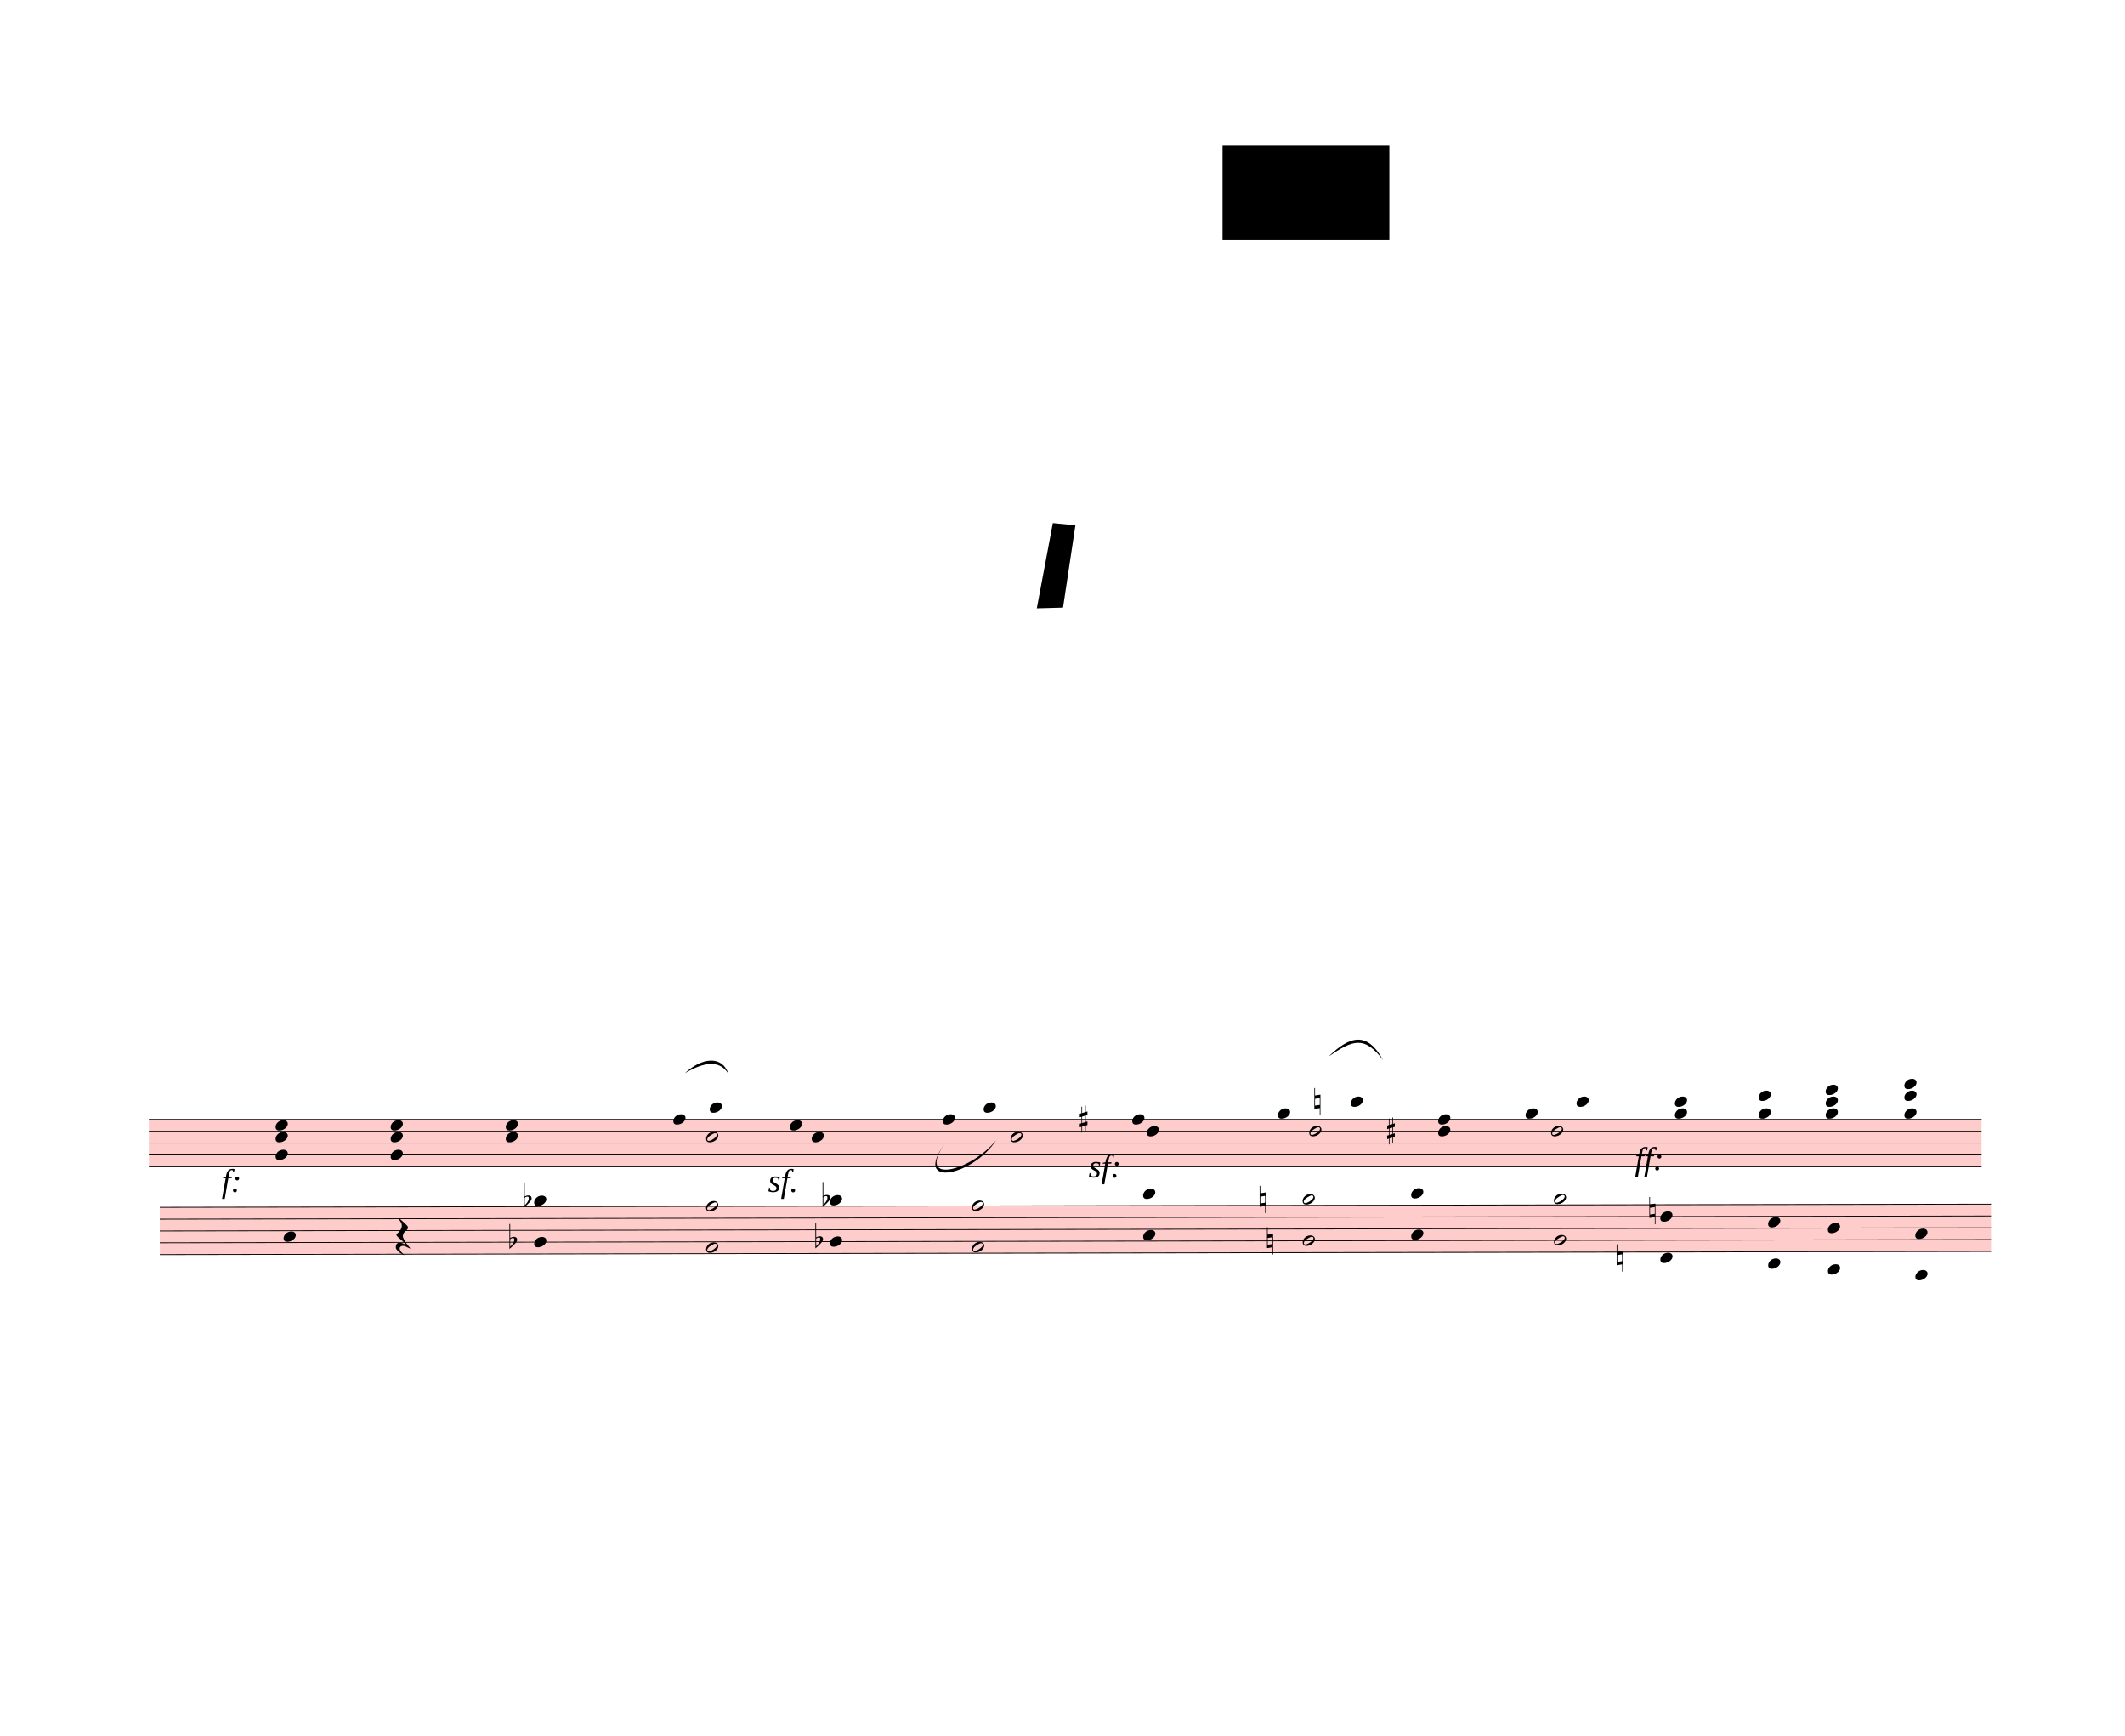
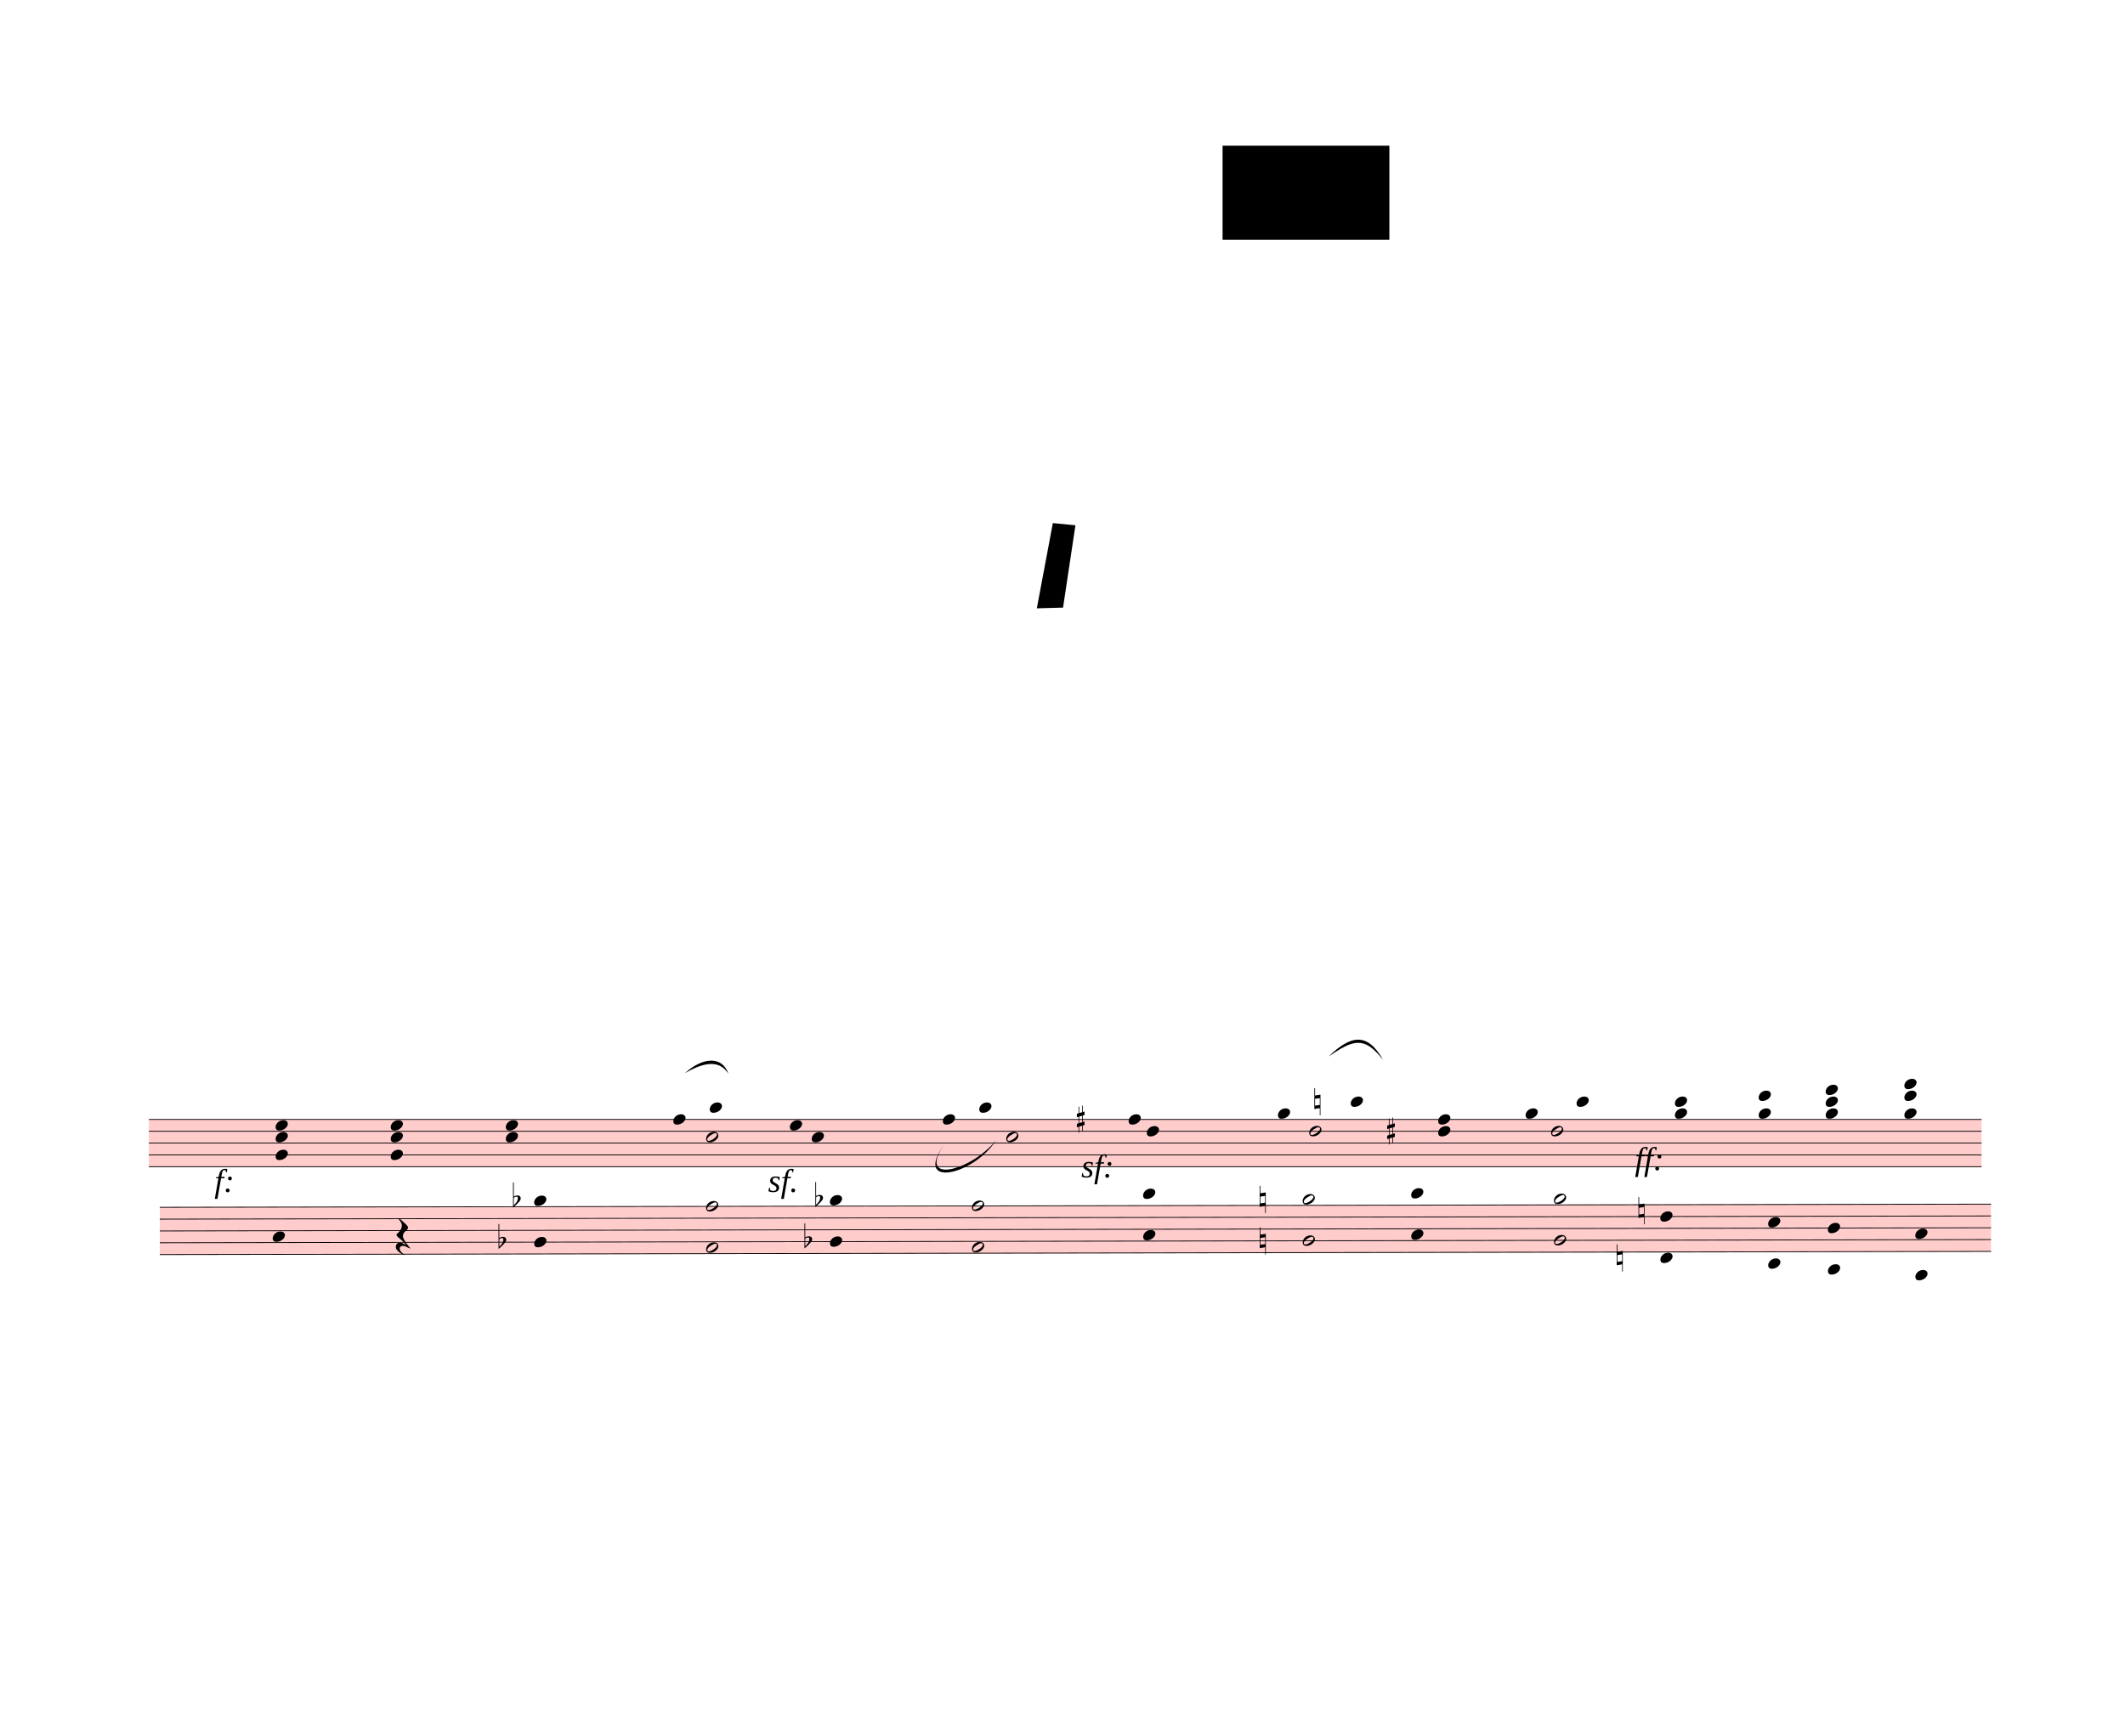
<svg xmlns="http://www.w3.org/2000/svg" viewBox="-39.6 234 26255.7 21438" version="1.1" overflow="visible">
  <defs>
    <style type="text/css">
    /* .staff * {
      fill: #000;
      stroke: #000;
    }

    .deletionBack {
      fill: #00000033;
    } */
  </style>
    <symbol id="sym_notehead_quarter" viewBox="0 0 1000 1000" overflow="inherit">
      <path transform="scale(1,-1)" d="M0 -39c0 68 73 172 200 172c66 0 114 -37 114 -95c0 -84 -106 -171 -218 -171c-64 0 -96 30 -96 94z" />
    </symbol>
    <symbol id="sym_notehead_half" viewBox="0 0 1000 1000" overflow="inherit">
      <path transform="scale(1,-1)" d="M278 64c0 22 -17 39 -43 39c-12 0 -26 -3 -41 -10c-85 -43 -165 -94 -165 -156c5 -25 15 -32 49 -32c67 11 200 95 200 159zM0 -36c0 68 73 174 200 174c66 0 114 -39 114 -97c0 -84 -106 -173 -218 -173c-64 0 -96 32 -96 96z" />
    </symbol>
    <symbol id="sym_accid_s" viewBox="0 0 1000 1000" overflow="inherit">
      <path transform="scale(1,-1)" d="M136 186v169h17v-164l44 14v-91l-44 -14v-165l44 12v-91l-44 -13v-155h-17v150l-76 -22v-155h-17v149l-43 -13v90l43 14v167l-43 -14v92l43 13v169h17v-163zM60 73v-167l76 22v168z" />
    </symbol>
    <symbol id="sym_accid_n" viewBox="0 0 1000 1000" overflow="inherit">
      <path transform="scale(1,-1)" d="M0 -188v539h18v-191l139 22v-533h-17v186zM18 -100l122 17v176l-122 -19v-174z" />
    </symbol>
    <symbol id="sym_rest_restQuarter" viewBox="0 0 1000 1000" overflow="inherit">
      <path transform="scale(1,-1)" d="M107 292c-13 24 -30 49 -52 71c-1 1 0 2 0 3l-2 2c3 3 4 4 6 4c12 0 26 -7 40 -20s44 -40 89 -81c26 -24 28 -29 46 -47c4 -4 8 -9 10 -14c6 -8 8 -16 8 -27c0 -19 -12 -40 -36 -61c-28 -23 -49 -38 -61 -73c-4 -11 -7 -27 -10 -50c13 -43 34 -83 59 -121 c31 -47 59 -79 101 -129c-8 0 -26 7 -54 20l-62 29l-21 6l-23 1c-25 0 -45 -10 -60 -30l-4 -14l-1 -12c0 -33 20 -56 39 -78c8 -9 17 -18 26 -26c17 -15 27 -24 28 -30l-3 -3c-11 5 -19 10 -25 15c-9 3 -37 21 -45 26c-24 14 -45 32 -63 51c-19 21 -37 44 -37 71 c0 63 27 95 80 95c41 0 86 -18 136 -52c-19 26 -37 48 -55 66c-23 23 -48 44 -73 65c-28 23 -47 40 -58 53s-17 26 -18 39c75 64 113 125 113 183c0 27 -7 48 -18 68z" />
    </symbol>
    <symbol id="sym_accid_f" viewBox="0 0 1000 1000" overflow="inherit">
      <path transform="scale(1,-1)" d="M20 110c32 16 54 27 93 27c26 0 35 -3 54 -13c13 -7 24 -20 27 -38l4 -25c0 -28 -16 -57 -45 -89c-23 -25 -39 -44 -65 -68l-88 -79v644h20v-359zM90 106c-32 0 -48 -10 -70 -29v-194c31 31 54 59 71 84c21 32 32 59 32 84c0 9 1 16 1 20c0 14 -3 21 -11 30l-8 3z" />
    </symbol>
  </defs>
  <g class="rastrums">
    <g class="rastrum" data-id="r7096cc86-30bc-4d87-872f-24d8f837228c" style="transform: rotate(0deg); transform-origin: 1800px 14058px;">
      <g class="rastrum bounding-box" data-id="bbox-r7096cc86-30bc-4d87-872f-24d8f837228c">
        <rect x="1800" y="14058" width="22644" height="594" fill="#ff000033" />
      </g>
      <path d="M1800 14063 L24444 14063" stroke-width="10" stroke="black" />
      <path d="M1800 14209 L24444 14209" stroke-width="10" stroke="black" />
      <path d="M1800 14355 L24444 14355" stroke-width="10" stroke="black" />
      <path d="M1800 14501 L24444 14501" stroke-width="10" stroke="black" />
      <path d="M1800 14647 L24444 14647" stroke-width="10" stroke="black" />
    </g>
    <g class="rastrum" data-id="r19af14ad-a433-4618-8e1b-6b4fa3d0c86b" style="transform: rotate(-0.1deg); transform-origin: 1908px 15147px;">
      <g class="rastrum bounding-box" data-id="bbox-r19af14ad-a433-4618-8e1b-6b4fa3d0c86b">
        <rect x="1908" y="15147" width="22626" height="594" fill="#ff000033" />
      </g>
      <path d="M1908 15152 L24534 15152" stroke-width="10" stroke="black" />
      <path d="M1908 15298 L24534 15298" stroke-width="10" stroke="black" />
      <path d="M1908 15444 L24534 15444" stroke-width="10" stroke="black" />
      <path d="M1908 15590 L24534 15590" stroke-width="10" stroke="black" />
      <path d="M1908 15736 L24534 15736" stroke-width="10" stroke="black" />
    </g>
  </g>
  <g class="draft" data-label="1" data-id="dfa724421-3eb3-4689-b4df-aab7deb6a5cc">
    <g class="system" data-id="sc0104816-58ec-4be0-b145-c25f7f7b67c7">
      <g class="staff" data-n="1" data-rastrum="r7096cc86-30bc-4d87-872f-24d8f837228c" style="transform: rotate(0deg); transform-origin: 1800px 14058px;">
        <g class="note" data-id="dcc9d01de-d974-441a-9883-f272e432f309" data-stem.dir="up">
          <g class="notehead">
            <use href="#sym_notehead_quarter" height="480px" width="480px" x="6210" y="14136" />
          </g>
          <g class="stem">
            <path d="M6360 13698 L6360 14136" stroke-width="14" />
          </g>
        </g>
        <g class="note" data-id="dc703ffaa-718f-439a-a408-5122d9ca735e" data-stem.dir="down">
          <g class="notehead">
            <use href="#sym_notehead_quarter" height="480px" width="480px" x="6210" y="14282" />
          </g>
          <g class="stem">
            <path d="M6210 14282 L6210 15012" stroke-width="14" />
          </g>
        </g>
        <g class="note" data-id="d32edf3f5-e741-463d-92b1-4575a6de7c02" data-stem.dir="up">
          <g class="notehead">
            <use href="#sym_notehead_quarter" height="480px" width="480px" x="8280" y="14063" />
          </g>
          <g class="stem">
            <path d="M8430 13625 L8430 14063" stroke-width="14" />
          </g>
        </g>
        <g class="note" data-id="d3ef85204-8ec0-417e-aab0-dc80fc06841e" data-stem.dir="down">
          <g class="notehead">
            <use href="#sym_notehead_half" height="480px" width="480px" x="8685" y="14282" />
          </g>
          <g class="stem">
            <path d="M8685 14282 L8685 15158" stroke-width="14" />
          </g>
        </g>
        <g class="note" data-id="dcea5f80d-34c3-4ad0-bc13-efc0f9a3e7c4" data-stem.dir="up">
          <g class="notehead">
            <use href="#sym_notehead_quarter" height="480px" width="480px" x="8730" y="13917" />
          </g>
          <g class="ledgerLines above">
            <path d="M8691 13917 L8919 13917" stroke-width="18" />
          </g>
          <g class="stem">
            <path d="M8880 13552 L8880 13917" stroke-width="14" />
          </g>
        </g>
        <g class="note" data-id="d68050278-82e4-41fb-ac40-56a9a3a229a5" data-stem.dir="up">
          <g class="notehead">
            <use href="#sym_notehead_quarter" height="480px" width="480px" x="9720" y="14136" />
          </g>
          <g class="stem">
            <path d="M9870 13625 L9870 14136" stroke-width="14" />
          </g>
        </g>
        <g class="note" data-id="dc2acb02c-262b-4579-ae87-364045ed174b" data-stem.dir="down">
          <g class="notehead">
            <use href="#sym_notehead_quarter" height="480px" width="480px" x="9990" y="14282" />
          </g>
          <g class="stem">
            <path d="M9990 14282 L9990 14866" stroke-width="14" />
          </g>
        </g>
        <g class="note" data-id="d92e8c288-9627-4c4c-97a1-c3e6f2936a99" data-stem.dir="up">
          <g class="notehead">
            <use href="#sym_notehead_quarter" height="480px" width="480px" x="11610" y="14063" />
          </g>
          <g class="stem">
            <path d="M11760 13552 L11760 14063" stroke-width="14" />
          </g>
        </g>
        <g class="note" data-id="d48d7d1c5-c68e-47d5-bbaa-7c8ab3a8e05f" data-stem.dir="up">
          <g class="notehead">
-             <use href="#sym_notehead_quarter" height="480px" width="480px" x="12114" y="13917" />
-           </g>
-           <g class="ledgerLines above">
-             <path d="M12075 13917 L12303 13917" stroke-width="18" />
-           </g>
-           <g class="stem">
-             <path d="M12264 13406 L12264 13917" stroke-width="14" />
+             <use href="#sym_notehead_quarter" height="480px" width="480px" x="12060" y="13917" />
+           </g>
+           <g class="ledgerLines above">
+             <path d="M12021 13917 L12249 13917" stroke-width="18" />
+           </g>
+           <g class="stem">
+             <path d="M12210 13406 L12210 13917" stroke-width="14" />
          </g>
        </g>
        <g class="note" data-id="d857bc293-9f84-4233-9ff7-bec2d50b9e78" data-stem.dir="down">
          <g class="notehead">
-             <use href="#sym_notehead_half" height="480px" width="480px" x="12447" y="14282" />
-           </g>
-           <g class="stem">
-             <path d="M12447 14282 L12447 14939" stroke-width="14" />
+             <use href="#sym_notehead_half" height="480px" width="480px" x="12393" y="14282" />
+           </g>
+           <g class="stem">
+             <path d="M12393 14282 L12393 14939" stroke-width="14" />
          </g>
        </g>
        <g class="note" data-id="da9695021-1c1b-4870-92ca-db199afa66b4" data-stem.dir="up">
          <g class="notehead">
-             <use href="#sym_notehead_quarter" height="480px" width="480px" x="13950" y="14063" />
-           </g>
-           <g class="stem">
-             <path d="M14100 13698 L14100 14063" stroke-width="14" />
+             <use href="#sym_notehead_quarter" height="480px" width="480px" x="13905" y="14063" />
+           </g>
+           <g class="stem">
+             <path d="M14055 13698 L14055 14063" stroke-width="14" />
          </g>
        </g>
        <g class="note" data-id="d9f67d798-d6d9-41e0-9c0f-1d8d84b9bea7" data-stem.dir="down">
          <g class="notehead">
            <use href="#sym_notehead_quarter" height="480px" width="480px" x="14130" y="14209" />
          </g>
          <g class="stem">
            <path d="M14130 14209 L14130 14866" stroke-width="14" />
          </g>
        </g>
        <g class="note" data-id="d9c9e0f89-c604-4021-b084-6b1dcb3e0b9f" data-stem.dir="up">
          <g class="notehead">
            <use href="#sym_notehead_quarter" height="480px" width="480px" x="15750" y="13990" />
          </g>
          <g class="ledgerLines above" />
          <g class="stem">
            <path d="M15900 13552 L15900 13990" stroke-width="14" />
          </g>
        </g>
        <g class="note" data-id="d226c82f3-242d-4141-8804-4e084aac447e" data-stem.dir="down">
          <g class="notehead">
            <use href="#sym_notehead_half" height="480px" width="480px" x="16137" y="14209" />
          </g>
          <g class="stem">
            <path d="M16137 14209 L16137 14939" stroke-width="14" />
          </g>
        </g>
        <g class="note" data-id="daf8d32ed-9bac-4fa8-b547-00d0c488c54c" data-stem.dir="up">
          <g class="notehead">
            <use href="#sym_notehead_quarter" height="480px" width="480px" x="16650" y="13844" />
          </g>
          <g class="ledgerLines above">
            <path d="M16611 13917 L16839 13917" stroke-width="18" />
          </g>
          <g class="stem">
            <path d="M16800 13406 L16800 13844" stroke-width="14" />
          </g>
        </g>
        <g class="note" data-id="dcffb9c5d-4334-4edc-8bf2-528bc64cd875" data-stem.dir="up">
          <g class="notehead">
            <use href="#sym_notehead_quarter" height="480px" width="480px" x="17730" y="14063" />
          </g>
          <g class="stem">
            <path d="M17880 13625 L17880 14063" stroke-width="14" />
          </g>
        </g>
        <g class="note" data-id="d157dcf60-00d7-49c4-ba52-cd1f8388ce74" data-stem.dir="down">
          <g class="notehead">
            <use href="#sym_notehead_quarter" height="480px" width="480px" x="17730" y="14209" />
          </g>
          <g class="stem">
            <path d="M17730 14209 L17730 15158" stroke-width="14" />
          </g>
        </g>
        <g class="note" data-id="d3bdec2f6-17a3-4789-81f7-506c62260b16" data-stem.dir="up">
          <g class="notehead">
            <use href="#sym_notehead_quarter" height="480px" width="480px" x="18810" y="13990" />
          </g>
          <g class="ledgerLines above" />
          <g class="stem">
            <path d="M18960 13479 L18960 13990" stroke-width="14" />
          </g>
        </g>
        <g class="note" data-id="d790f46af-b34f-4684-807e-077ecbbebcc3" data-stem.dir="down">
          <g class="notehead">
            <use href="#sym_notehead_half" height="480px" width="480px" x="19125" y="14209" />
          </g>
          <g class="stem">
            <path d="M19125 14209 L19125 15450" stroke-width="14" />
          </g>
        </g>
        <g class="note" data-id="db98b9180-d7a9-4529-9a08-be2a98b8124e" data-stem.dir="up">
          <g class="notehead">
            <use href="#sym_notehead_quarter" height="480px" width="480px" x="19440" y="13844" />
          </g>
          <g class="ledgerLines above">
            <path d="M19401 13917 L19629 13917" stroke-width="18" />
          </g>
          <g class="stem">
            <path d="M19590 13552 L19590 13844" stroke-width="14" />
          </g>
        </g>
        <g class="chord" data-id="d95a09dfe-2bcf-449d-9d92-8e2fbcabf0e3" data-stem.dir="down">
          <g class="notehead">
            <use href="#sym_notehead_quarter" height="480px" width="480px" x="3366" y="14136" />
          </g>
          <g class="notehead">
            <use href="#sym_notehead_quarter" height="480px" width="480px" x="3366" y="14282" />
          </g>
          <g class="notehead">
            <use href="#sym_notehead_quarter" height="480px" width="480px" x="3366" y="14501" />
          </g>
          <g class="stem">
            <path d="M3366 14136 L3366 15158" stroke-width="14" />
          </g>
        </g>
        <g class="chord" data-id="d369766d8-2789-4fad-ad42-0b5f26520c71" data-stem.dir="down">
          <g class="notehead">
            <use href="#sym_notehead_quarter" height="480px" width="480px" x="4788" y="14136" />
          </g>
          <g class="notehead">
            <use href="#sym_notehead_quarter" height="480px" width="480px" x="4788" y="14282" />
          </g>
          <g class="notehead">
            <use href="#sym_notehead_quarter" height="480px" width="480px" x="4788" y="14501" />
          </g>
          <g class="stem">
-             <path d="M4788 14136 L4788 15304" stroke-width="14" />
+             <path d="M4788 14136 L4788 15231" stroke-width="14" />
          </g>
        </g>
        <g class="chord" data-id="de22ac232-7c27-45eb-9963-6827f2fd9851" data-stem.dir="down">
          <g class="notehead">
            <use href="#sym_notehead_quarter" height="480px" width="480px" x="20655" y="13844" />
          </g>
          <g class="notehead">
            <use href="#sym_notehead_quarter" height="480px" width="480px" x="20655" y="13990" />
          </g>
          <g class="ledgerLines above">
            <path d="M20616 13917 L20844 13917" stroke-width="18" />
          </g>
          <g class="stem">
            <path d="M20655 13844 L20655 14428" stroke-width="14" />
          </g>
        </g>
        <g class="chord" data-id="d674b7283-a5ee-4b86-a00e-d94e9e7f2ee6" data-stem.dir="down">
          <g class="notehead">
            <use href="#sym_notehead_quarter" height="480px" width="480px" x="21690" y="13771" />
          </g>
          <g class="notehead">
            <use href="#sym_notehead_quarter" height="480px" width="480px" x="21690" y="13990" />
          </g>
          <g class="ledgerLines above">
            <path d="M21651 13917 L21879 13917" stroke-width="18" />
            <path d="M21651 13771 L21879 13771" stroke-width="18" />
          </g>
          <g class="stem">
            <path d="M21690 13771 L21690 14647" stroke-width="14" />
          </g>
        </g>
        <g class="chord" data-id="da52f8ed1-4d34-48fc-8455-adddddb29d12" data-stem.dir="down">
          <g class="notehead">
            <use href="#sym_notehead_quarter" height="480px" width="480px" x="22518" y="13698" />
          </g>
          <g class="notehead">
            <use href="#sym_notehead_quarter" height="480px" width="480px" x="22518" y="13844" />
          </g>
          <g class="notehead">
            <use href="#sym_notehead_quarter" height="480px" width="480px" x="22518" y="13990" />
          </g>
          <g class="ledgerLines above">
            <path d="M22479 13917 L22707 13917" stroke-width="18" />
            <path d="M22479 13771 L22707 13771" stroke-width="18" />
          </g>
          <g class="stem">
            <path d="M22518 13698 L22518 14647" stroke-width="14" />
          </g>
        </g>
        <g class="chord" data-id="d925e46a2-818b-4dce-954f-8b9e24cfc8ad" data-stem.dir="down">
          <g class="notehead">
            <use href="#sym_notehead_quarter" height="480px" width="480px" x="23490" y="13625" />
          </g>
          <g class="notehead">
            <use href="#sym_notehead_quarter" height="480px" width="480px" x="23490" y="13771" />
          </g>
          <g class="notehead">
            <use href="#sym_notehead_quarter" height="480px" width="480px" x="23490" y="13990" />
          </g>
          <g class="ledgerLines above">
            <path d="M23451 13917 L23679 13917" stroke-width="18" />
            <path d="M23451 13771 L23679 13771" stroke-width="18" />
            <path d="M23451 13625 L23679 13625" stroke-width="18" />
          </g>
          <g class="stem">
            <path d="M23490 13625 L23490 15012" stroke-width="14" />
          </g>
        </g>
        <g class="accid" data-id="d81d585fd-c278-4821-90c1-3dbd249ecb24">
-           <use href="#sym_accid_s" height="480px" width="480px" x="13302" y="14063" />
+           <use href="#sym_accid_s" height="480px" width="480px" x="13266" y="14063" />
        </g>
        <g class="accid" data-id="ddb2b415f-878b-4dc7-98bb-a9aeb7229599">
          <use href="#sym_accid_n" height="480px" width="480px" x="16200" y="13844" />
        </g>
        <g class="accid" data-id="df15ce957-3ba2-4945-a4f3-d34a3583ba6d">
          <use href="#sym_accid_s" height="480px" width="480px" x="17100" y="14209" />
        </g>
      </g>
      <g class="staff" data-n="2" data-rastrum="r19af14ad-a433-4618-8e1b-6b4fa3d0c86b" style="transform: rotate(-0.1deg); transform-origin: 1908px 15147px;">
        <g class="note" data-id="db56d1fff-a3dd-4146-b8a5-90710e5f56bd" data-stem.dir="down">
          <g class="notehead">
-             <use href="#sym_notehead_quarter" height="480px" width="480px" x="3438" y="15517" />
-           </g>
-           <g class="stem">
-             <path d="M3438 15517 L3438 16393" stroke-width="14" />
+             <use href="#sym_notehead_quarter" height="480px" width="480px" x="3303" y="15517" />
+           </g>
+           <g class="stem">
+             <path d="M3303 15517 L3303 16393" stroke-width="14" />
          </g>
        </g>
        <g class="rest" data-id="da310ab03-6799-48d0-8e6a-99d3d05d2a0c">
          <use href="#sym_rest_restQuarter" height="597px" width="597px" x="4824" y="15517" />
        </g>
        <g class="chord" data-id="de5d3fe3f-cec1-4af9-9642-06962eb7870c" data-stem.dir="down">
          <g class="notehead">
            <use href="#sym_notehead_quarter" height="480px" width="480px" x="6534" y="15079" />
          </g>
          <g class="notehead">
            <use href="#sym_notehead_quarter" height="480px" width="480px" x="6534" y="15590" />
          </g>
          <g class="ledgerLines above" />
          <g class="stem">
            <path d="M6534 15079 L6534 16101" stroke-width="14" />
          </g>
        </g>
        <g class="chord" data-id="db9d6743a-484c-4f68-8b3b-8d798e64c977" data-stem.dir="down">
          <g class="notehead">
            <use href="#sym_notehead_half" height="480px" width="480px" x="8658" y="15152" />
          </g>
          <g class="notehead">
            <use href="#sym_notehead_half" height="480px" width="480px" x="8658" y="15663" />
          </g>
          <g class="stem">
            <path d="M8658 15152 L8658 16612" stroke-width="14" />
          </g>
        </g>
        <g class="chord" data-id="de3ea60b5-6ed4-4978-8c57-cb2816bbee53" data-stem.dir="down">
          <g class="notehead">
            <use href="#sym_notehead_quarter" height="480px" width="480px" x="10188" y="15079" />
          </g>
          <g class="notehead">
            <use href="#sym_notehead_quarter" height="480px" width="480px" x="10188" y="15590" />
          </g>
          <g class="ledgerLines above" />
          <g class="stem">
            <path d="M10188 15079 L10188 16320" stroke-width="14" />
          </g>
        </g>
        <g class="chord" data-id="dcefa677b-c5e4-4b22-b8b3-338c6b76b61c" data-stem.dir="down">
          <g class="notehead">
            <use href="#sym_notehead_half" height="480px" width="480px" x="11943" y="15152" />
          </g>
          <g class="notehead">
            <use href="#sym_notehead_half" height="480px" width="480px" x="11943" y="15663" />
          </g>
          <g class="stem">
            <path d="M11943 15152 L11943 16685" stroke-width="14" />
          </g>
        </g>
        <g class="chord" data-id="d90a77968-9605-47a2-a53e-104752c17e9b" data-stem.dir="down">
          <g class="notehead">
            <use href="#sym_notehead_quarter" height="480px" width="480px" x="14058" y="15006" />
          </g>
          <g class="notehead">
            <use href="#sym_notehead_quarter" height="480px" width="480px" x="14058" y="15517" />
          </g>
          <g class="ledgerLines above">
            <path d="M14019 15006 L14247 15006" stroke-width="18" />
          </g>
          <g class="stem">
            <path d="M14058 15006 L14058 16320" stroke-width="14" />
          </g>
        </g>
        <g class="chord" data-id="d23967562-9131-482d-9567-e059a1e64f71" data-stem.dir="down">
          <g class="notehead">
            <use href="#sym_notehead_half" height="480px" width="480px" x="16029" y="15079" />
          </g>
          <g class="notehead">
            <use href="#sym_notehead_half" height="480px" width="480px" x="16029" y="15590" />
          </g>
          <g class="ledgerLines above" />
          <g class="stem">
            <path d="M16029 15079 L16029 16247" stroke-width="14" />
          </g>
        </g>
        <g class="chord" data-id="d10fac254-9ffd-4d2d-9bc7-003b15101dd1" data-stem.dir="down">
          <g class="notehead">
            <use href="#sym_notehead_quarter" height="480px" width="480px" x="17370" y="15006" />
          </g>
          <g class="notehead">
            <use href="#sym_notehead_quarter" height="480px" width="480px" x="17370" y="15517" />
          </g>
          <g class="ledgerLines above">
            <path d="M17331 15006 L17559 15006" stroke-width="18" />
          </g>
          <g class="stem">
            <path d="M17370 15006 L17370 16101" stroke-width="14" />
          </g>
        </g>
        <g class="chord" data-id="d44293efa-c562-474b-8ec8-dee70577d917" data-stem.dir="down">
          <g class="notehead">
            <use href="#sym_notehead_half" height="480px" width="480px" x="19134" y="15079" />
          </g>
          <g class="notehead">
            <use href="#sym_notehead_half" height="480px" width="480px" x="19134" y="15590" />
          </g>
          <g class="ledgerLines above" />
          <g class="stem">
            <path d="M19134 15079 L19134 16320" stroke-width="14" />
          </g>
        </g>
        <g class="chord" data-id="d75f438ae-22b1-410f-91fc-67515ebc0b68" data-stem.dir="down">
          <g class="notehead">
            <use href="#sym_notehead_quarter" height="480px" width="480px" x="20448" y="15298" />
          </g>
          <g class="notehead">
            <use href="#sym_notehead_quarter" height="480px" width="480px" x="20448" y="15809" />
          </g>
          <g class="ledgerLines below" />
          <g class="stem">
            <path d="M20448 15298 L20448 16904" stroke-width="14" />
          </g>
        </g>
        <g class="chord" data-id="d9d082c22-e2e4-4db6-8857-b4dcbf71a2b4" data-stem.dir="down">
          <g class="notehead">
            <use href="#sym_notehead_quarter" height="480px" width="480px" x="21780" y="15371" />
          </g>
          <g class="notehead">
            <use href="#sym_notehead_quarter" height="480px" width="480px" x="21780" y="15882" />
          </g>
          <g class="ledgerLines below">
            <path d="M21741 15882 L21969 15882" stroke-width="18" />
          </g>
          <g class="stem">
            <path d="M21780 15371 L21780 16539" stroke-width="14" />
          </g>
        </g>
        <g class="chord" data-id="dc65f43e2-9c25-4a9a-b78b-083678b2ab74" data-stem.dir="down">
          <g class="notehead">
            <use href="#sym_notehead_quarter" height="480px" width="480px" x="22518" y="15444" />
          </g>
          <g class="notehead">
            <use href="#sym_notehead_quarter" height="480px" width="480px" x="22518" y="15955" />
          </g>
          <g class="ledgerLines below">
            <path d="M22479 15882 L22707 15882" stroke-width="18" />
          </g>
          <g class="stem">
            <path d="M22518 15444 L22518 16539" stroke-width="14" />
          </g>
        </g>
        <g class="chord" data-id="d00bb6815-3e09-4432-a328-45955de8c8db" data-stem.dir="down">
          <g class="notehead">
            <use href="#sym_notehead_quarter" height="480px" width="480px" x="23598" y="15517" />
          </g>
          <g class="notehead">
            <use href="#sym_notehead_quarter" height="480px" width="480px" x="23598" y="16028" />
          </g>
          <g class="ledgerLines below">
            <path d="M23559 16028 L23787 16028" stroke-width="18" />
            <path d="M23559 15882 L23787 15882" stroke-width="18" />
          </g>
          <g class="stem">
            <path d="M23598 15517 L23598 16466" stroke-width="14" />
          </g>
        </g>
        <g class="accid" data-id="dcb557025-bb7a-4774-bf2d-ae2dd184297e">
-           <use href="#sym_accid_f" height="480px" width="480px" x="6228" y="15590" />
+           <use href="#sym_accid_f" height="480px" width="480px" x="6093" y="15590" />
        </g>
        <g class="accid" data-id="d1f651394-ad6a-4255-b8d1-106ac89a4619">
-           <use href="#sym_accid_f" height="480px" width="480px" x="6408" y="15079" />
+           <use href="#sym_accid_f" height="480px" width="480px" x="6273" y="15079" />
        </g>
        <g class="accid" data-id="d9dd5ff74-5386-40fc-8954-34274097f682">
-           <use href="#sym_accid_f" height="480px" width="480px" x="10098" y="15079" />
+           <use href="#sym_accid_f" height="480px" width="480px" x="10008" y="15079" />
        </g>
        <g class="accid" data-id="dfae3a948-80cf-4598-a089-490274624df6">
-           <use href="#sym_accid_f" height="480px" width="480px" x="10008" y="15590" />
+           <use href="#sym_accid_f" height="480px" width="480px" x="9873" y="15590" />
        </g>
        <g class="accid" data-id="d78577919-6a31-4183-a5a1-f0156c73a6ad">
          <use href="#sym_accid_n" height="480px" width="480px" x="15498" y="15079" />
        </g>
        <g class="accid" data-id="d661d800f-7a69-495a-bbaa-c8cb1e0867e9">
-           <use href="#sym_accid_n" height="480px" width="480px" x="15588" y="15590" />
+           <use href="#sym_accid_n" height="480px" width="480px" x="15498" y="15590" />
        </g>
        <g class="accid" data-id="deba0487d-4ac6-47e4-9d6a-f113d436c5d5">
          <use href="#sym_accid_n" height="480px" width="480px" x="19908" y="15809" />
        </g>
        <g class="accid" data-id="dec9d0c1f-20bb-4017-b5ff-5f6e960d169a">
-           <use href="#sym_accid_n" height="480px" width="480px" x="20313" y="15225" />
+           <use href="#sym_accid_n" height="480px" width="480px" x="20178" y="15225" />
        </g>
      </g>
      <g class="barLine" data-id="ddbc15daf-41c6-4f39-ad87-81aba7498414">
        <path d="M7421.4 13907.7 L7057.8 16850.7" stroke-width="27" />
      </g>
      <g class="barLine" data-id="ddf983480-7e82-4e53-ba92-6eb2a30d410f">
        <path d="M10890 14043.6 L10519.2 15988.5" stroke-width="27" />
      </g>
      <g class="barLine" data-id="daec3c870-0885-4958-9c3e-1238a80745fb">
        <path d="M14990.4 13847.4 L14369.4 17168.4" stroke-width="27" />
      </g>
      <g class="barLine" data-id="d658eb27c-8fc7-4798-a866-43b179bec7de">
        <path d="M18341.1 13938.3 L17569.8 16457.4" stroke-width="27" />
      </g>
      <g class="barLine" data-id="d8dde46f6-edf9-4dec-b13d-53f5b12bb015">
        <path d="M21370.5 13902.3 L20769.3 16961.4" stroke-width="27" />
      </g>
      <g class="barLine" data-id="da1a96f0a-8597-422f-b2ce-52106d22e030">
        <path d="M24416.1 13941 L24351.3 16242.3" stroke-width="27" />
      </g>
      <g class="barLine" data-id="db2d162ed-0b20-4bd8-901e-b4687548d55e">
        <path d="M2111.4 17052.3 L1760.4 19872" stroke-width="27" />
      </g>
      <g class="dynam" data-id="d90cf945b-4095-4e21-ad6a-71a9bf390133" data-class="dynam" id="d90cf945b-4095-4e21-ad6a-71a9bf390133">
-         <text x="2700" y="14958" text-anchor="start" font-size="0px" textLength="486px">
+         <text x="2610" y="14958" text-anchor="start" font-size="0px" textLength="486px">
          <tspan id="d90cf945b-4095-4e21-ad6a-71a9bf390133_tspan" class="text">
            <tspan font-size="405px" font-style="italic">f:</tspan>
          </tspan>
        </text>
      </g>
      <g class="dynam" data-id="dcef00e99-62f7-4c73-a02d-c924542a6ebd" data-class="dynam" id="dcef00e99-62f7-4c73-a02d-c924542a6ebd">
        <text x="9450" y="14958" text-anchor="start" font-size="0px" textLength="540px">
          <tspan id="dcef00e99-62f7-4c73-a02d-c924542a6ebd_tspan" class="text">
            <tspan font-size="405px" font-style="italic">sf.</tspan>
          </tspan>
        </text>
      </g>
      <g class="dynam" data-id="df8ae8334-86d9-4d84-8e2d-7912c4dbb1c9" data-class="dynam" id="df8ae8334-86d9-4d84-8e2d-7912c4dbb1c9">
-         <text x="13410" y="14778" text-anchor="start" font-size="0px" textLength="450px">
+         <text x="13320" y="14778" text-anchor="start" font-size="0px" textLength="450px">
          <tspan id="df8ae8334-86d9-4d84-8e2d-7912c4dbb1c9_tspan" class="text">
            <tspan font-size="405px" font-style="italic">sf:</tspan>
          </tspan>
        </text>
      </g>
      <g class="dynam" data-id="dbfe19695-195b-4a0c-9168-1ee7d03560a1" data-class="dynam" id="dbfe19695-195b-4a0c-9168-1ee7d03560a1">
        <text x="20160" y="14688" text-anchor="start" font-size="0px" textLength="630px">
          <tspan id="dbfe19695-195b-4a0c-9168-1ee7d03560a1_tspan" class="text">
            <tspan font-size="405px" font-style="italic">ff:</tspan>
          </tspan>
        </text>
      </g>
      <g class="curve" data-id="d4a89253d-8984-4339-bc5b-2dbd4c00634a" data-class="curve">
        <path d="M8423.10,13491.90 C8635.50,13294.80 8884.80,13272.30 8960.40,13499.10 C8851.26,13325.63 8662.56,13351.69 8423.10,13491.90" stroke-width="9" stroke-linecap="round" stroke-linejoin="round" />
      </g>
      <g class="curve" data-id="ddc10a8f9-b9a5-44de-9e11-54f8fc1c9c81" data-class="curve">
        <path d="M11631.60,14364.90 C11277.90,14875.20 11952.90,14705.10 12267.90,14320.80 C11983.68,14760.07 11232.10,14918.46 11631.60,14364.90" stroke-width="9" stroke-linecap="round" stroke-linejoin="round" />
      </g>
      <g class="curve" data-id="d889f3fc0-09d1-4da5-87f1-a4a5ae3cfeb8" data-class="curve">
        <path d="M16377.30,13284.90 C16641.90,13027.50 16854.30,12974.40 17050.50,13330.80 C16816.75,13024.99 16676.27,13080.30 16377.30,13284.90" stroke-width="9" stroke-linecap="round" stroke-linejoin="round" />
      </g>
    </g>
    <g class="deletions">
      <g data-id="x067b59ca-8d01-485c-aa05-c121a904504c" data-class="del" class="del">
        <path data-id="x067b59ca-8d01-485c-aa05-c121a904504c" d="M15066.0,2034.0 L17127.0,2034.0 L17127.0,3195.0 L15066.0,3195.0 Z" class="deletionBack" />
        <path d="M15066.0,2034.0 L17127.0,3195.0" stroke-width="9" class="deletionLine" />
        <path d="M17127.0,2034.0 L15066.0,3195.0" stroke-width="9" class="deletionLine" />
      </g>
      <g data-id="x0109333c-b26d-40d1-90b4-eb2b2b16ca4c" data-class="del" class="del">
        <path data-id="x0109333c-b26d-40d1-90b4-eb2b2b16ca4c" d="M12969.0,6696.0 L13248.0,6723.0 L13095.0,7740.0 L12771.0,7749.0 Z" class="deletionBack" />
        <path d="M12969.0,6696.0 L13095.0,7740.0" stroke-width="9" class="deletionLine" />
        <path d="M13248.0,6723.0 L12771.0,7749.0" stroke-width="9" class="deletionLine" />
      </g>
    </g>
  </g>
</svg>
